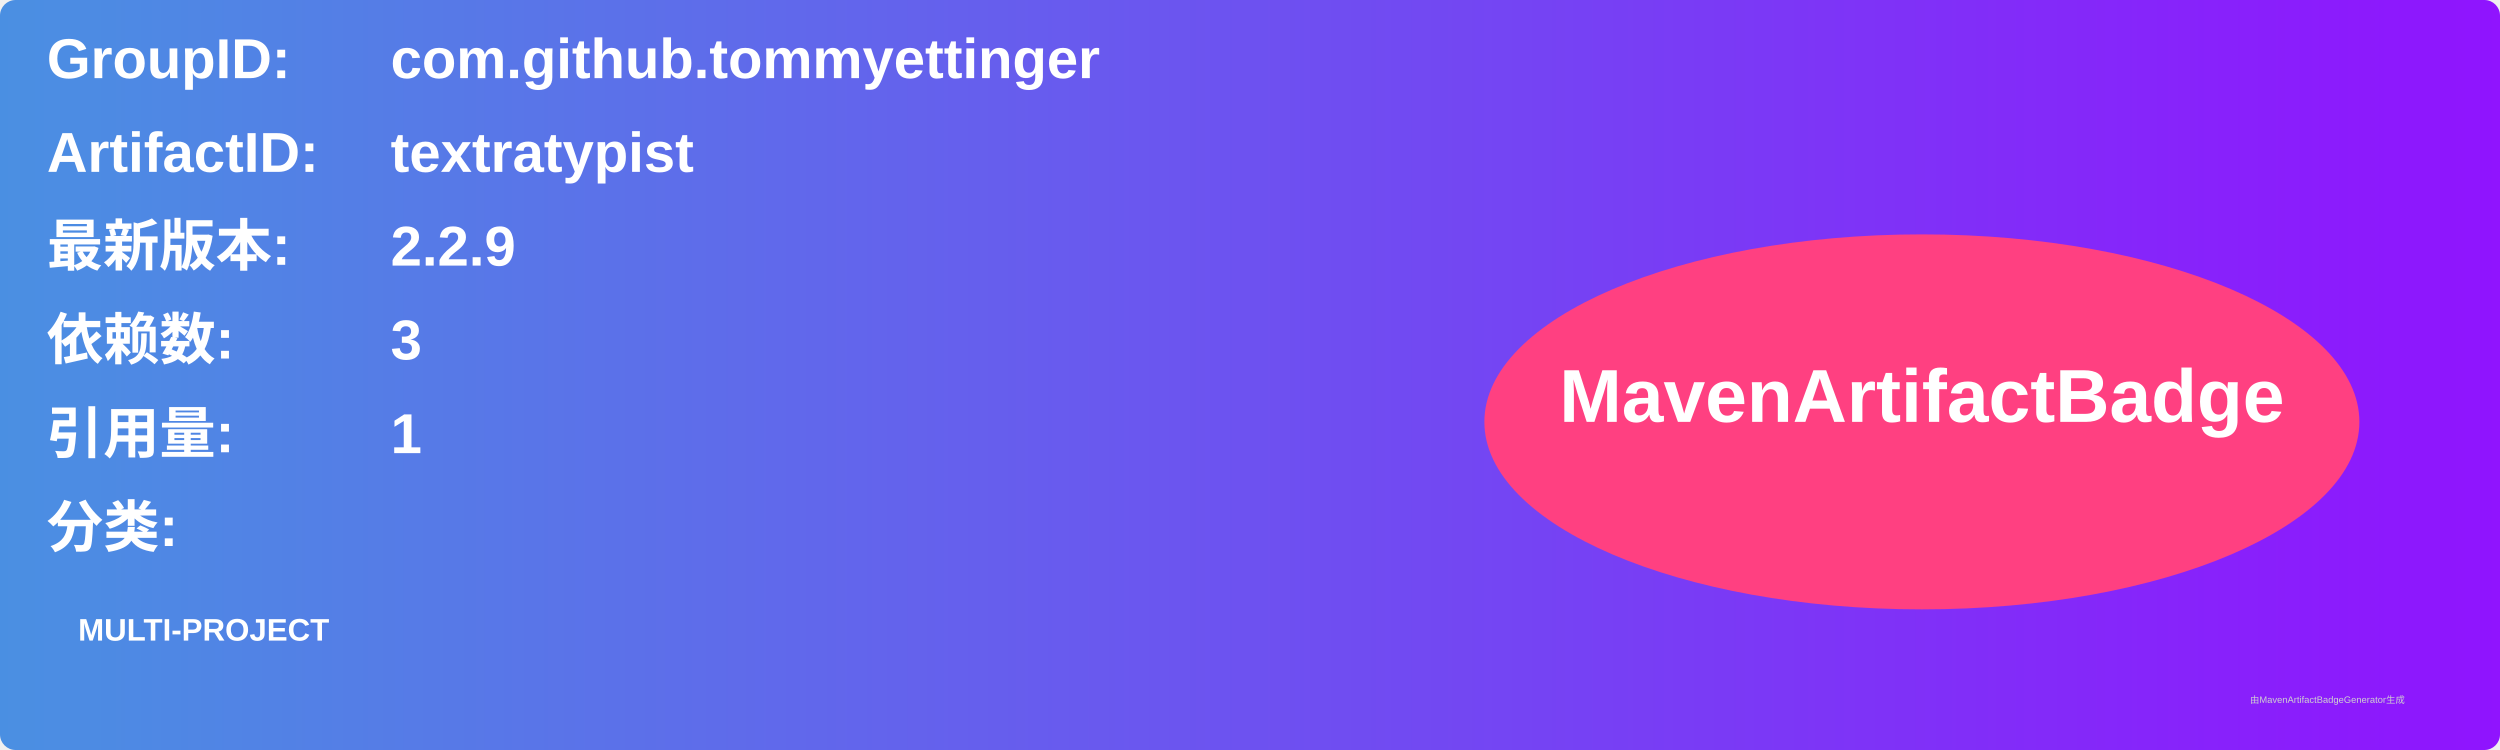
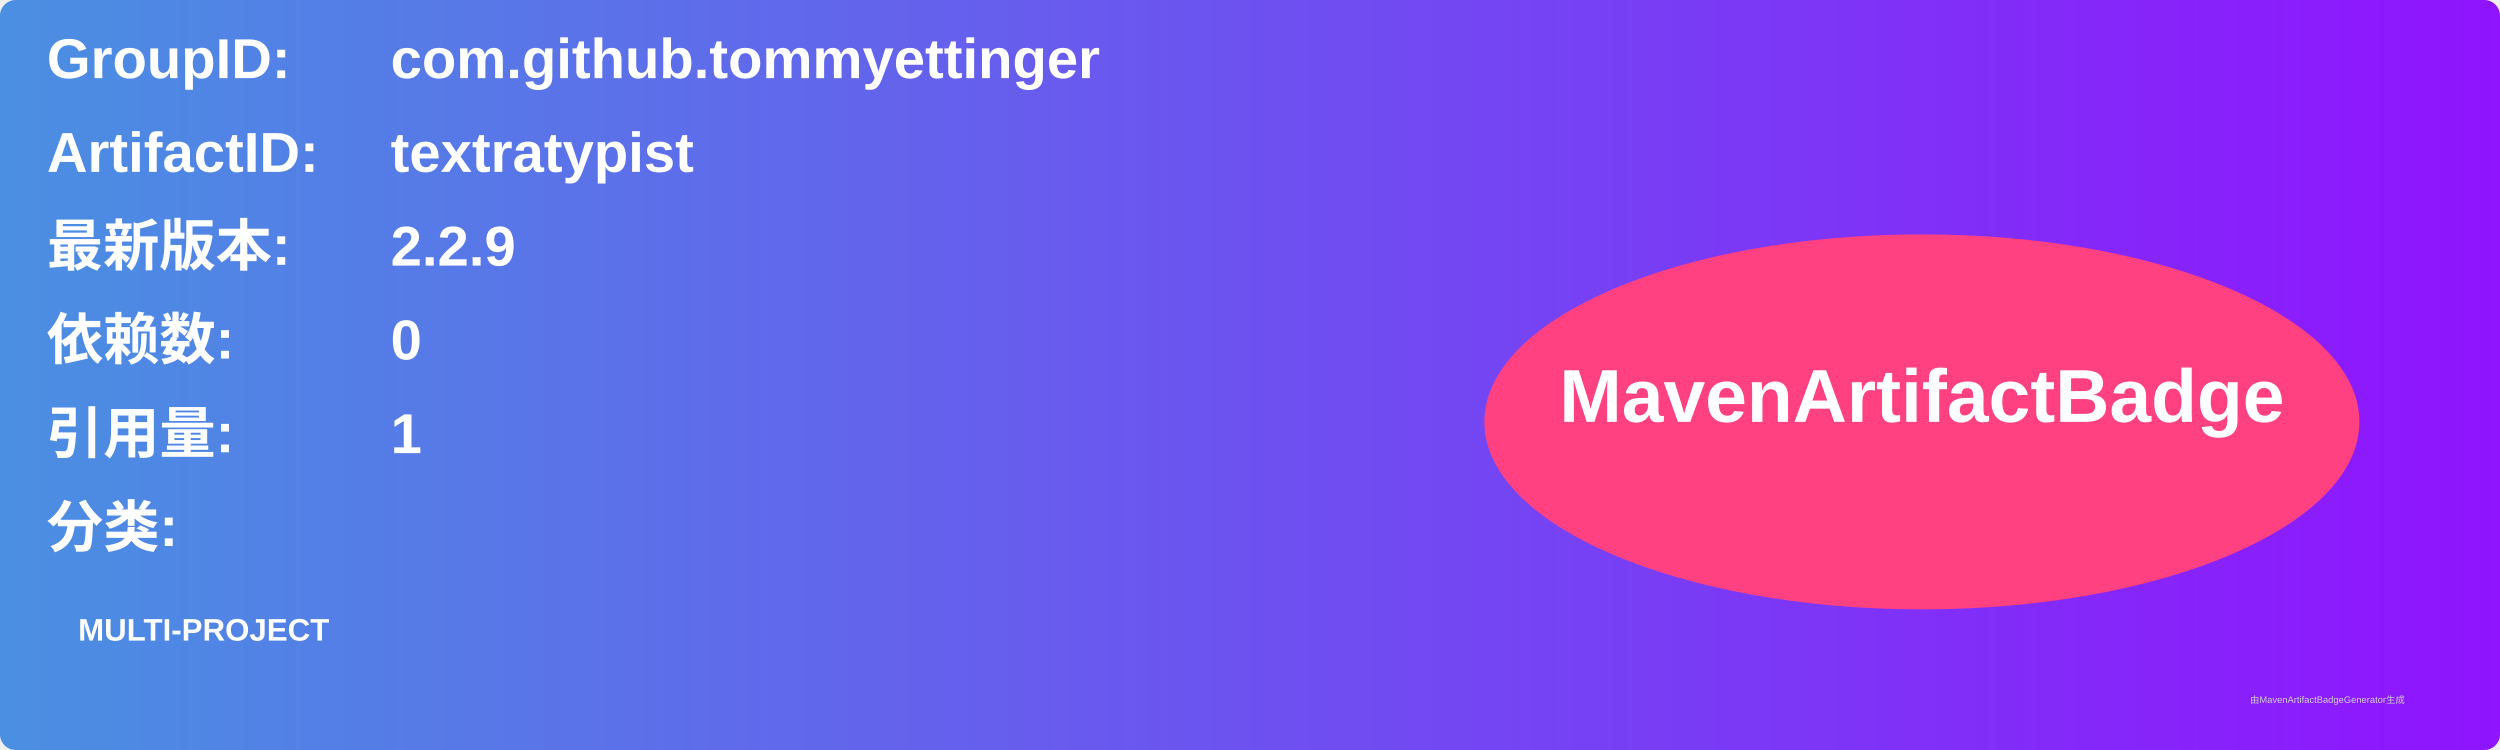
<svg xmlns="http://www.w3.org/2000/svg" width="800" height="240" viewBox="0 0 800 240">
  <linearGradient id="grad" x1="0%" y1="0%" x2="100%" y2="0%">
    <stop offset="0%" stop-color="#4a90e2" />
    <stop offset="100%" stop-color="#9013fe" />
  </linearGradient>
  <rect width="100%" height="100%" rx="5" ry="5" fill="url(#grad)" />
  <g transform="translate(15, 15)">
    <text x="0" y="10" font-family="Arial" font-size="18" fill="white" font-weight="bold" width="260">GroupID:</text>
    <text x="110" y="10" font-family="Arial" font-size="18" fill="white" font-weight="bold" width="460">com.github.tommyettinger</text>
    <text x="0" y="40" font-family="Arial" font-size="18" fill="white" font-weight="bold" width="260">ArtifactID:</text>
    <text x="110" y="40" font-family="Arial" font-size="18" fill="white" font-weight="bold" width="460">textratypist</text>
    <text x="0" y="70" font-family="Arial" font-size="18" fill="white" font-weight="bold">最新版本:</text>
    <text x="110" y="70" font-family="Arial" font-size="18" fill="white" font-weight="bold">
      <tspan font-weight="bold">2.2.9</tspan>
    </text>
    <text x="0" y="100" font-family="Arial" font-size="18" fill="white" font-weight="bold">依赖数: </text>
    <text x="110" y="100" font-family="Arial" font-size="18" fill="white">
-       <tspan font-weight="bold">3</tspan>
+       <tspan font-weight="bold">0</tspan>
    </text>
    <text x="0" y="130" font-family="Arial" font-size="18" fill="white" font-weight="bold">引用量: </text>
    <text x="110" y="130" font-family="Arial" font-size="18" fill="white">
      <tspan font-weight="bold">1</tspan>
    </text>
    <text x="0" y="160" font-family="Arial" font-size="18" fill="white" font-weight="bold">分类:</text>
    <text x="10" y="190" font-family="Arial" font-size="10" fill="white">
      <tspan font-weight="bold">MULTI-PROJECT</tspan>
    </text>
    <ellipse cx="600" cy="120" rx="140" ry="60" fill="#ff4081" />
    <text x="600" y="120" text-anchor="middle" font-family="Arial" font-size="24" fill="white" font-weight="bold">MavenArtifactBadge</text>
  </g>
  <text x="720" y="225" font-family="Arial" font-size="3" fill="#d0d0d0">由MavenArtifactBadgeGenerator生成</text>
</svg>
